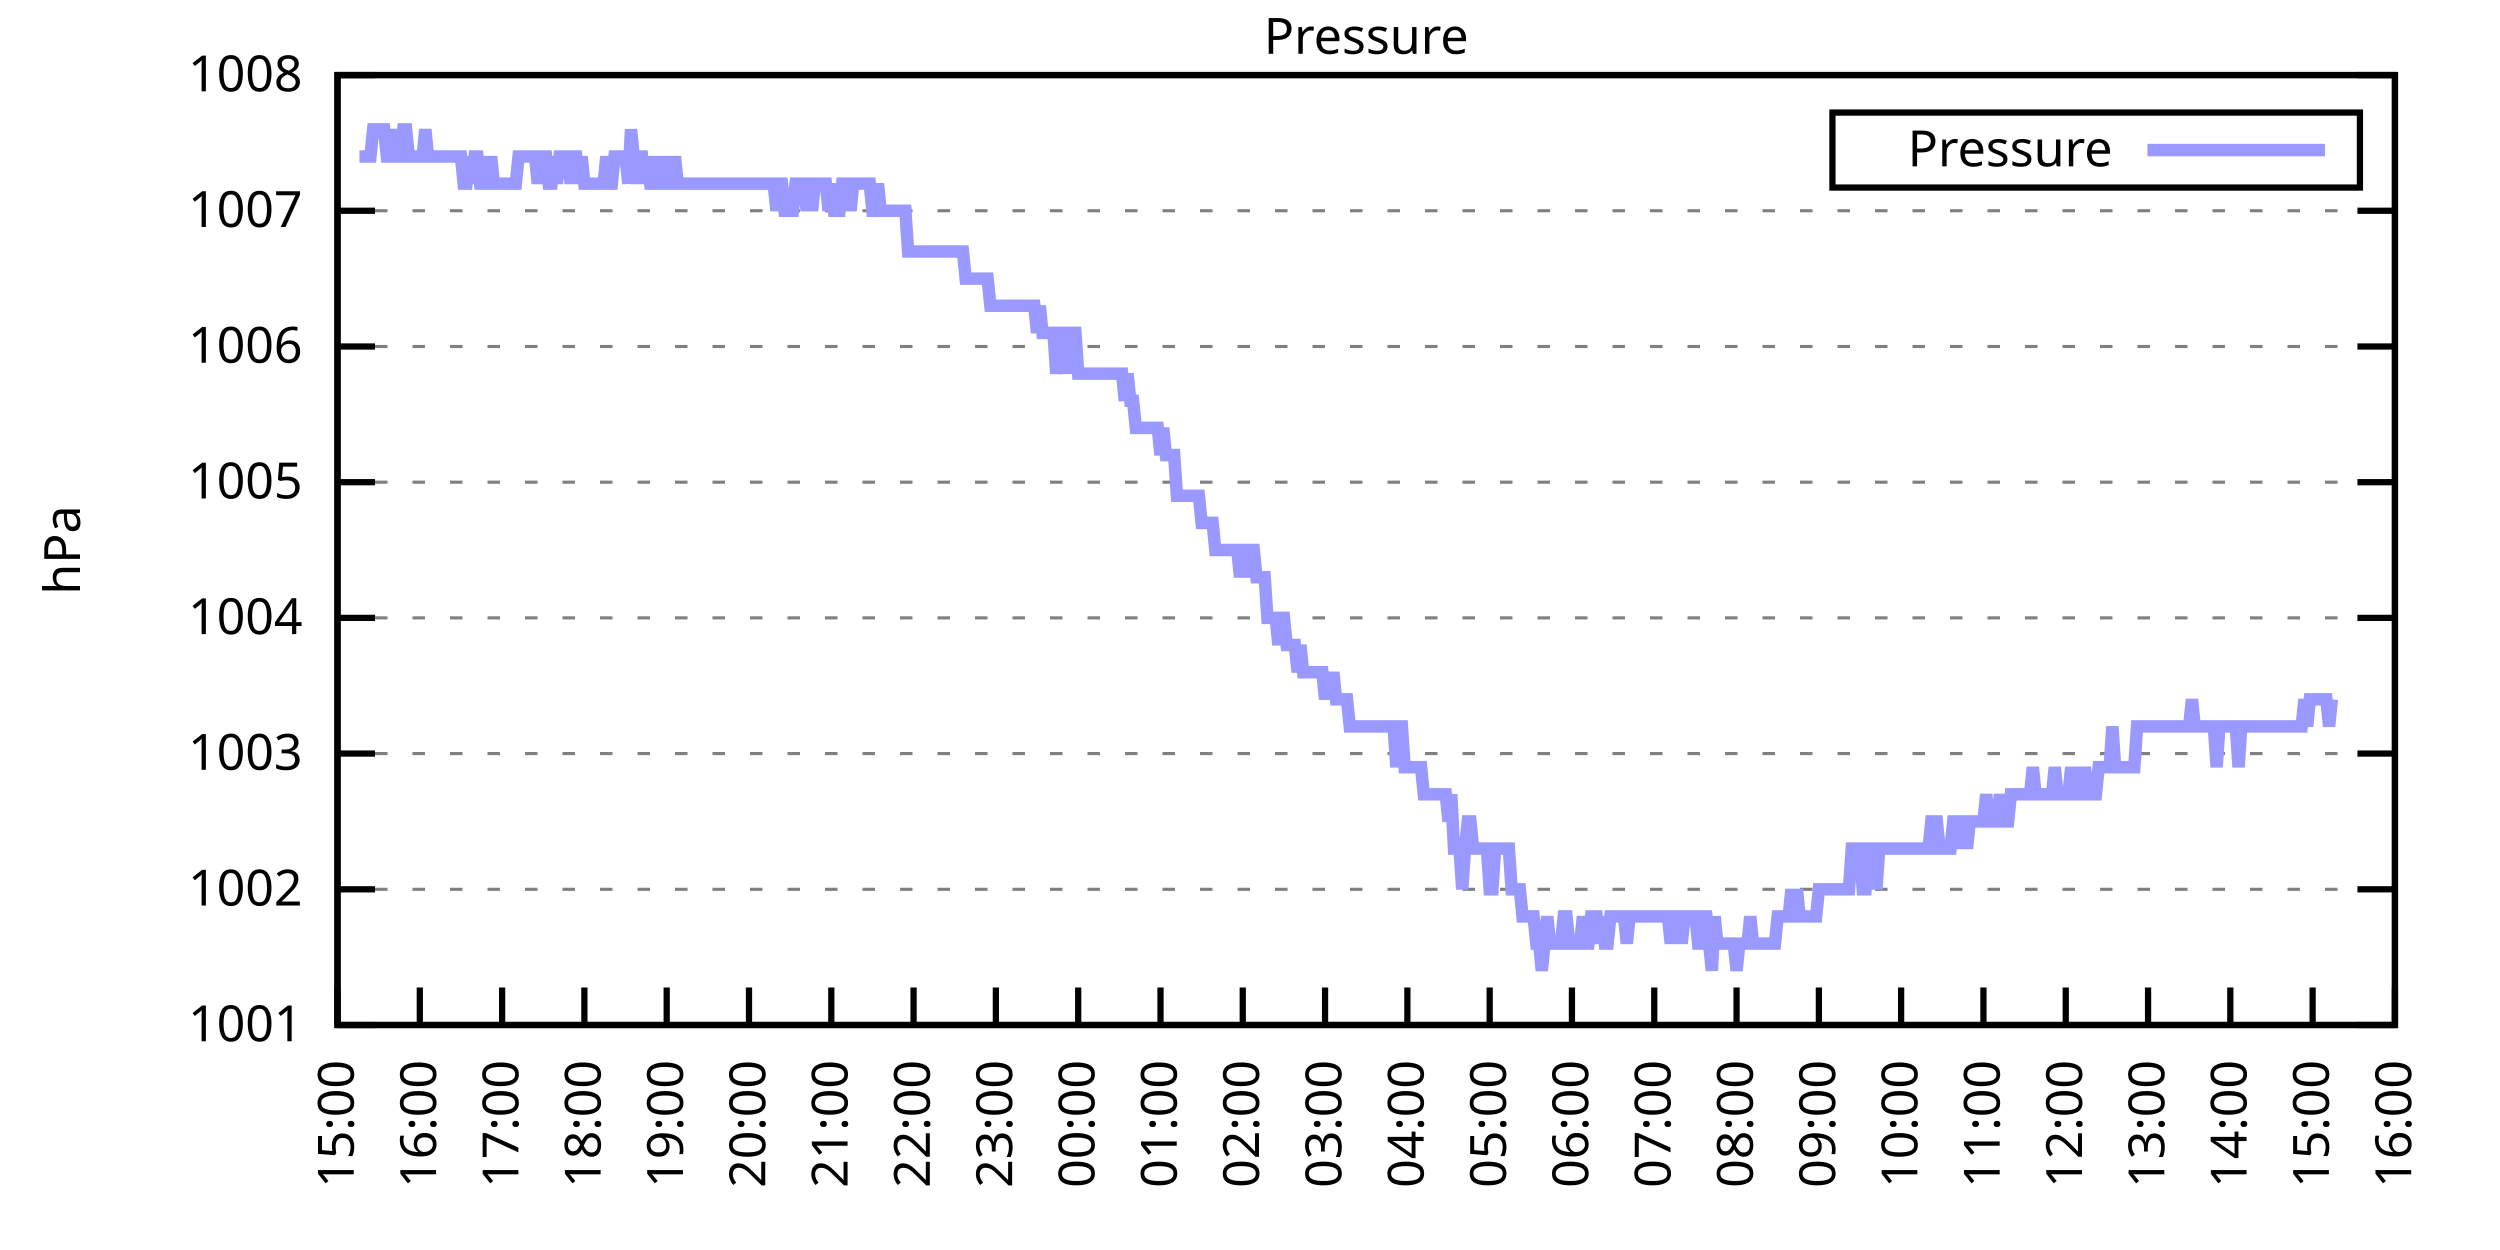
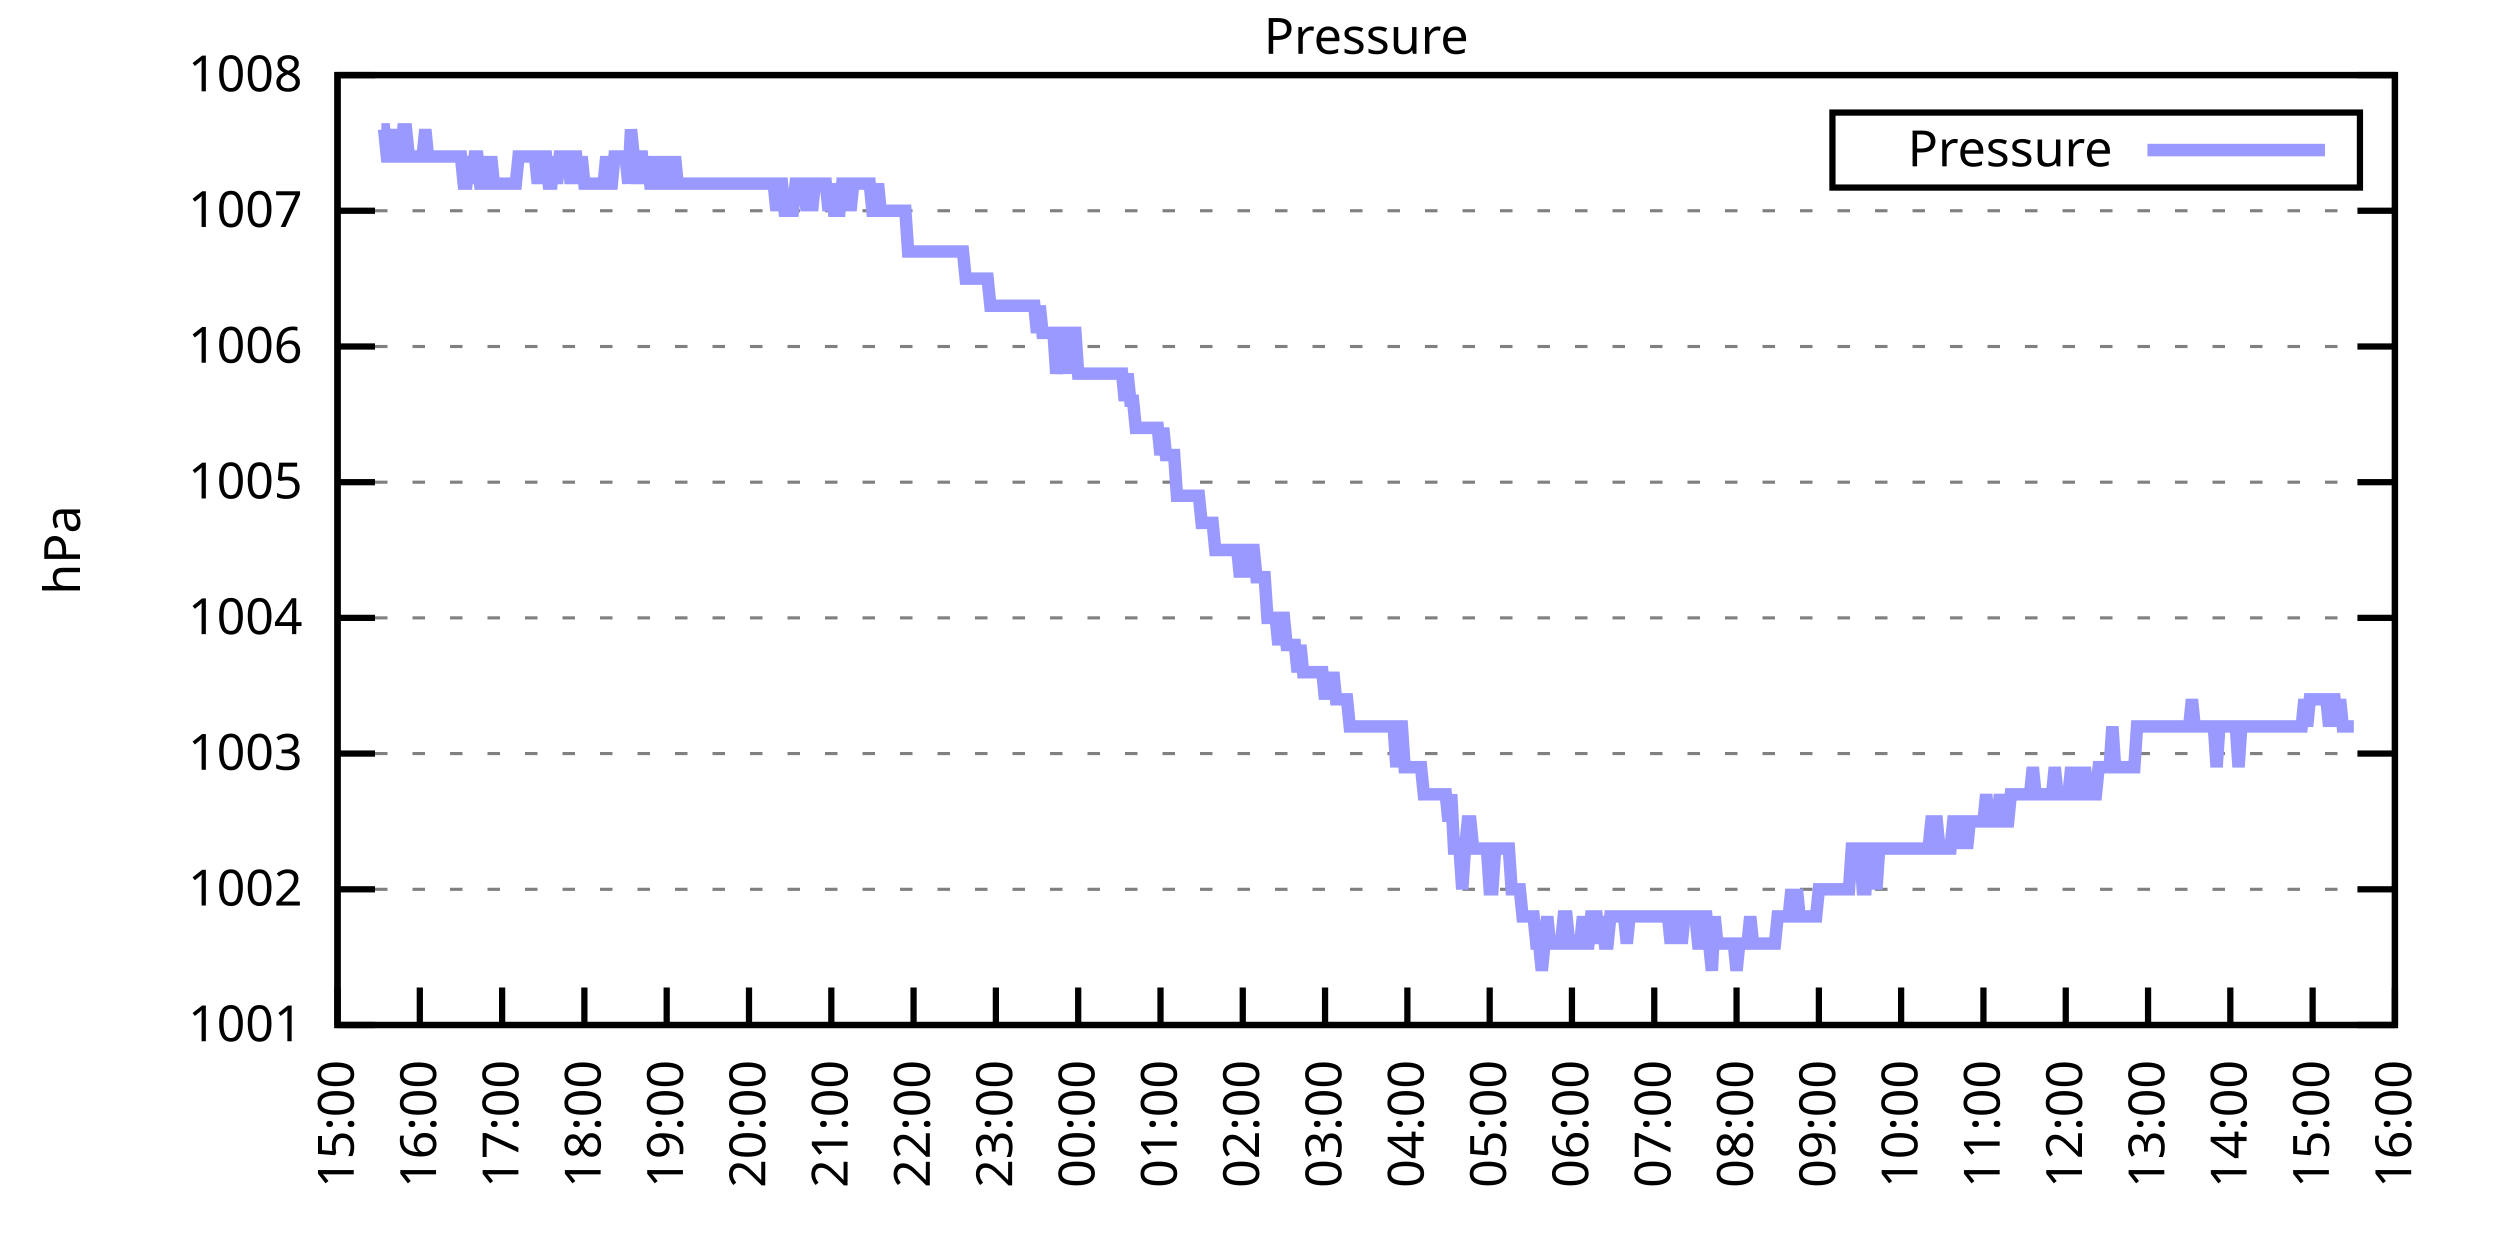
<svg xmlns="http://www.w3.org/2000/svg" xmlns:xlink="http://www.w3.org/1999/xlink" width="400" height="200" viewBox="0 0 400 200">
  <g id="gnuplot_canvas">
    <rect x="0" y="0" width="400" height="200" fill="none" />
    <defs>
      <circle id="gpDot" r="0.5" stroke-width="0.5" stroke="currentColor" />
      <path id="gpPt0" stroke-width="0.333" stroke="currentColor" d="M-1,0 h2 M0,-1 v2" />
      <path id="gpPt1" stroke-width="0.333" stroke="currentColor" d="M-1,-1 L1,1 M1,-1 L-1,1" />
      <path id="gpPt2" stroke-width="0.333" stroke="currentColor" d="M-1,0 L1,0 M0,-1 L0,1 M-1,-1 L1,1 M-1,1 L1,-1" />
      <rect id="gpPt3" stroke-width="0.333" stroke="currentColor" x="-1" y="-1" width="2" height="2" />
      <rect id="gpPt4" stroke-width="0.333" stroke="currentColor" fill="currentColor" x="-1" y="-1" width="2" height="2" />
      <circle id="gpPt5" stroke-width="0.333" stroke="currentColor" cx="0" cy="0" r="1" />
      <use xlink:href="#gpPt5" id="gpPt6" fill="currentColor" stroke="none" />
      <path id="gpPt7" stroke-width="0.333" stroke="currentColor" d="M0,-1.33 L-1.33,0.67 L1.33,0.67 z" />
      <use xlink:href="#gpPt7" id="gpPt8" fill="currentColor" stroke="none" />
      <use xlink:href="#gpPt7" id="gpPt9" stroke="currentColor" transform="rotate(180)" />
      <use xlink:href="#gpPt9" id="gpPt10" fill="currentColor" stroke="none" />
      <use xlink:href="#gpPt3" id="gpPt11" stroke="currentColor" transform="rotate(45)" />
      <use xlink:href="#gpPt11" id="gpPt12" fill="currentColor" stroke="none" />
      <path id="gpPt13" stroke-width="0.333" stroke="currentColor" d="M0,1.330 L1.265,0.411 L0.782,-1.067 L-0.782,-1.076 L-1.265,0.411 z" />
      <use xlink:href="#gpPt13" id="gpPt14" fill="currentColor" stroke="none" />
      <filter id="textbox" filterUnits="objectBoundingBox" x="0" y="0" height="1" width="1">
        <feFlood flood-color="white" flood-opacity="1" result="bgnd" />
        <feComposite in="SourceGraphic" in2="bgnd" operator="atop" />
      </filter>
      <filter id="greybox" filterUnits="objectBoundingBox" x="0" y="0" height="1" width="1">
        <feFlood flood-color="lightgrey" flood-opacity="1" result="grey" />
        <feComposite in="SourceGraphic" in2="grey" operator="atop" />
      </filter>
    </defs>
    <g fill="none" color="white" stroke="currentColor" stroke-width="1.00" stroke-linecap="butt" stroke-linejoin="miter">
</g>
    <g fill="none" color="black" stroke="currentColor" stroke-width="1.00" stroke-linecap="butt" stroke-linejoin="miter">
      <g stroke="none" shape-rendering="crispEdges">
        <polygon fill="rgb(255, 255, 255)" points="54.00,164.00 383.18,164.00 383.18,12.02 54.00,12.02 " />
      </g>
    </g>
    <g fill="none" color="black" stroke="currentColor" stroke-width="1.00" stroke-linecap="butt" stroke-linejoin="miter">
</g>
    <g fill="none" color="black" stroke="black" stroke-width="0.50" stroke-linecap="butt" stroke-linejoin="miter">
</g>
    <g fill="none" color="gray" stroke="currentColor" stroke-width="0.50" stroke-linecap="butt" stroke-linejoin="miter">
      <path stroke="gray" stroke-dasharray="2,4" class="gridline" d="M54.00,164.00 L383.19,164.00  " />
    </g>
    <g fill="none" color="gray" stroke="gray" stroke-width="1.00" stroke-linecap="butt" stroke-linejoin="miter">
</g>
    <g fill="none" color="black" stroke="currentColor" stroke-width="1.00" stroke-linecap="butt" stroke-linejoin="miter">
      <path stroke="black" d="M54.00,164.00 L60.00,164.00 M383.19,164.00 L377.19,164.00  " />
      <g transform="translate(48.40,166.60)" stroke="none" fill="black" font-family="Sans" font-size="8.00" text-anchor="end">
        <text>
          <tspan font-family="Sans"> 1001</tspan>
        </text>
      </g>
    </g>
    <g fill="none" color="black" stroke="currentColor" stroke-width="1.00" stroke-linecap="butt" stroke-linejoin="miter">
</g>
    <g fill="none" color="black" stroke="black" stroke-width="0.50" stroke-linecap="butt" stroke-linejoin="miter">
</g>
    <g fill="none" color="gray" stroke="currentColor" stroke-width="0.50" stroke-linecap="butt" stroke-linejoin="miter">
      <path stroke="gray" stroke-dasharray="2,4" class="gridline" d="M54.00,142.29 L383.19,142.29  " />
    </g>
    <g fill="none" color="gray" stroke="gray" stroke-width="1.00" stroke-linecap="butt" stroke-linejoin="miter">
</g>
    <g fill="none" color="black" stroke="currentColor" stroke-width="1.00" stroke-linecap="butt" stroke-linejoin="miter">
      <path stroke="black" d="M54.00,142.29 L60.00,142.29 M383.19,142.29 L377.19,142.29  " />
      <g transform="translate(48.40,144.89)" stroke="none" fill="black" font-family="Sans" font-size="8.00" text-anchor="end">
        <text>
          <tspan font-family="Sans"> 1002</tspan>
        </text>
      </g>
    </g>
    <g fill="none" color="black" stroke="currentColor" stroke-width="1.00" stroke-linecap="butt" stroke-linejoin="miter">
</g>
    <g fill="none" color="black" stroke="black" stroke-width="0.50" stroke-linecap="butt" stroke-linejoin="miter">
</g>
    <g fill="none" color="gray" stroke="currentColor" stroke-width="0.50" stroke-linecap="butt" stroke-linejoin="miter">
      <path stroke="gray" stroke-dasharray="2,4" class="gridline" d="M54.00,120.57 L383.19,120.57  " />
    </g>
    <g fill="none" color="gray" stroke="gray" stroke-width="1.00" stroke-linecap="butt" stroke-linejoin="miter">
</g>
    <g fill="none" color="black" stroke="currentColor" stroke-width="1.00" stroke-linecap="butt" stroke-linejoin="miter">
      <path stroke="black" d="M54.00,120.57 L60.00,120.57 M383.19,120.57 L377.19,120.57  " />
      <g transform="translate(48.40,123.17)" stroke="none" fill="black" font-family="Sans" font-size="8.00" text-anchor="end">
        <text>
          <tspan font-family="Sans"> 1003</tspan>
        </text>
      </g>
    </g>
    <g fill="none" color="black" stroke="currentColor" stroke-width="1.00" stroke-linecap="butt" stroke-linejoin="miter">
</g>
    <g fill="none" color="black" stroke="black" stroke-width="0.50" stroke-linecap="butt" stroke-linejoin="miter">
</g>
    <g fill="none" color="gray" stroke="currentColor" stroke-width="0.50" stroke-linecap="butt" stroke-linejoin="miter">
      <path stroke="gray" stroke-dasharray="2,4" class="gridline" d="M54.00,98.86 L383.19,98.86  " />
    </g>
    <g fill="none" color="gray" stroke="gray" stroke-width="1.00" stroke-linecap="butt" stroke-linejoin="miter">
</g>
    <g fill="none" color="black" stroke="currentColor" stroke-width="1.00" stroke-linecap="butt" stroke-linejoin="miter">
      <path stroke="black" d="M54.00,98.86 L60.00,98.86 M383.19,98.86 L377.19,98.86  " />
      <g transform="translate(48.40,101.46)" stroke="none" fill="black" font-family="Sans" font-size="8.00" text-anchor="end">
        <text>
          <tspan font-family="Sans"> 1004</tspan>
        </text>
      </g>
    </g>
    <g fill="none" color="black" stroke="currentColor" stroke-width="1.00" stroke-linecap="butt" stroke-linejoin="miter">
</g>
    <g fill="none" color="black" stroke="black" stroke-width="0.50" stroke-linecap="butt" stroke-linejoin="miter">
</g>
    <g fill="none" color="gray" stroke="currentColor" stroke-width="0.50" stroke-linecap="butt" stroke-linejoin="miter">
      <path stroke="gray" stroke-dasharray="2,4" class="gridline" d="M54.00,77.15 L383.19,77.15  " />
    </g>
    <g fill="none" color="gray" stroke="gray" stroke-width="1.00" stroke-linecap="butt" stroke-linejoin="miter">
</g>
    <g fill="none" color="black" stroke="currentColor" stroke-width="1.00" stroke-linecap="butt" stroke-linejoin="miter">
      <path stroke="black" d="M54.00,77.15 L60.00,77.15 M383.19,77.15 L377.19,77.15  " />
      <g transform="translate(48.40,79.75)" stroke="none" fill="black" font-family="Sans" font-size="8.00" text-anchor="end">
        <text>
          <tspan font-family="Sans"> 1005</tspan>
        </text>
      </g>
    </g>
    <g fill="none" color="black" stroke="currentColor" stroke-width="1.00" stroke-linecap="butt" stroke-linejoin="miter">
</g>
    <g fill="none" color="black" stroke="black" stroke-width="0.50" stroke-linecap="butt" stroke-linejoin="miter">
</g>
    <g fill="none" color="gray" stroke="currentColor" stroke-width="0.50" stroke-linecap="butt" stroke-linejoin="miter">
      <path stroke="gray" stroke-dasharray="2,4" class="gridline" d="M54.00,55.44 L383.19,55.44  " />
    </g>
    <g fill="none" color="gray" stroke="gray" stroke-width="1.00" stroke-linecap="butt" stroke-linejoin="miter">
</g>
    <g fill="none" color="black" stroke="currentColor" stroke-width="1.00" stroke-linecap="butt" stroke-linejoin="miter">
      <path stroke="black" d="M54.00,55.44 L60.00,55.44 M383.19,55.44 L377.19,55.44  " />
      <g transform="translate(48.40,58.04)" stroke="none" fill="black" font-family="Sans" font-size="8.00" text-anchor="end">
        <text>
          <tspan font-family="Sans"> 1006</tspan>
        </text>
      </g>
    </g>
    <g fill="none" color="black" stroke="currentColor" stroke-width="1.00" stroke-linecap="butt" stroke-linejoin="miter">
</g>
    <g fill="none" color="black" stroke="black" stroke-width="0.50" stroke-linecap="butt" stroke-linejoin="miter">
</g>
    <g fill="none" color="gray" stroke="currentColor" stroke-width="0.50" stroke-linecap="butt" stroke-linejoin="miter">
      <path stroke="gray" stroke-dasharray="2,4" class="gridline" d="M54.00,33.72 L383.19,33.72  " />
    </g>
    <g fill="none" color="gray" stroke="gray" stroke-width="1.00" stroke-linecap="butt" stroke-linejoin="miter">
</g>
    <g fill="none" color="black" stroke="currentColor" stroke-width="1.00" stroke-linecap="butt" stroke-linejoin="miter">
      <path stroke="black" d="M54.00,33.72 L60.00,33.72 M383.19,33.72 L377.19,33.72  " />
      <g transform="translate(48.40,36.32)" stroke="none" fill="black" font-family="Sans" font-size="8.00" text-anchor="end">
        <text>
          <tspan font-family="Sans"> 1007</tspan>
        </text>
      </g>
    </g>
    <g fill="none" color="black" stroke="currentColor" stroke-width="1.00" stroke-linecap="butt" stroke-linejoin="miter">
</g>
    <g fill="none" color="black" stroke="black" stroke-width="0.50" stroke-linecap="butt" stroke-linejoin="miter">
</g>
    <g fill="none" color="gray" stroke="currentColor" stroke-width="0.50" stroke-linecap="butt" stroke-linejoin="miter">
      <path stroke="gray" stroke-dasharray="2,4" class="gridline" d="M54.00,12.01 L383.19,12.01  " />
    </g>
    <g fill="none" color="gray" stroke="gray" stroke-width="1.00" stroke-linecap="butt" stroke-linejoin="miter">
</g>
    <g fill="none" color="black" stroke="currentColor" stroke-width="1.00" stroke-linecap="butt" stroke-linejoin="miter">
      <path stroke="black" d="M54.00,12.01 L60.00,12.01 M383.19,12.01 L377.19,12.01  " />
      <g transform="translate(48.40,14.61)" stroke="none" fill="black" font-family="Sans" font-size="8.00" text-anchor="end">
        <text>
          <tspan font-family="Sans"> 1008</tspan>
        </text>
      </g>
    </g>
    <g fill="none" color="black" stroke="currentColor" stroke-width="1.00" stroke-linecap="butt" stroke-linejoin="miter">
      <path stroke="black" d="M54.00,164.00 L54.00,158.00  " />
      <g transform="translate(56.60,169.60) rotate(270.00)" stroke="none" fill="black" font-family="Sans" font-size="8.00" text-anchor="end">
        <text>
          <tspan font-family="Sans">15:00</tspan>
        </text>
      </g>
    </g>
    <g fill="none" color="black" stroke="currentColor" stroke-width="1.00" stroke-linecap="butt" stroke-linejoin="miter">
      <path stroke="black" d="M67.17,164.00 L67.17,158.00  " />
      <g transform="translate(69.77,169.60) rotate(270.00)" stroke="none" fill="black" font-family="Sans" font-size="8.00" text-anchor="end">
        <text>
          <tspan font-family="Sans">16:00</tspan>
        </text>
      </g>
    </g>
    <g fill="none" color="black" stroke="currentColor" stroke-width="1.00" stroke-linecap="butt" stroke-linejoin="miter">
      <path stroke="black" d="M80.34,164.00 L80.34,158.00  " />
      <g transform="translate(82.94,169.60) rotate(270.00)" stroke="none" fill="black" font-family="Sans" font-size="8.00" text-anchor="end">
        <text>
          <tspan font-family="Sans">17:00</tspan>
        </text>
      </g>
    </g>
    <g fill="none" color="black" stroke="currentColor" stroke-width="1.00" stroke-linecap="butt" stroke-linejoin="miter">
      <path stroke="black" d="M93.50,164.00 L93.50,158.00  " />
      <g transform="translate(96.10,169.60) rotate(270.00)" stroke="none" fill="black" font-family="Sans" font-size="8.00" text-anchor="end">
        <text>
          <tspan font-family="Sans">18:00</tspan>
        </text>
      </g>
    </g>
    <g fill="none" color="black" stroke="currentColor" stroke-width="1.00" stroke-linecap="butt" stroke-linejoin="miter">
      <path stroke="black" d="M106.67,164.00 L106.67,158.00  " />
      <g transform="translate(109.27,169.60) rotate(270.00)" stroke="none" fill="black" font-family="Sans" font-size="8.00" text-anchor="end">
        <text>
          <tspan font-family="Sans">19:00</tspan>
        </text>
      </g>
    </g>
    <g fill="none" color="black" stroke="currentColor" stroke-width="1.00" stroke-linecap="butt" stroke-linejoin="miter">
      <path stroke="black" d="M119.84,164.00 L119.84,158.00  " />
      <g transform="translate(122.44,169.60) rotate(270.00)" stroke="none" fill="black" font-family="Sans" font-size="8.00" text-anchor="end">
        <text>
          <tspan font-family="Sans">20:00</tspan>
        </text>
      </g>
    </g>
    <g fill="none" color="black" stroke="currentColor" stroke-width="1.00" stroke-linecap="butt" stroke-linejoin="miter">
      <path stroke="black" d="M133.01,164.00 L133.01,158.00  " />
      <g transform="translate(135.61,169.60) rotate(270.00)" stroke="none" fill="black" font-family="Sans" font-size="8.00" text-anchor="end">
        <text>
          <tspan font-family="Sans">21:00</tspan>
        </text>
      </g>
    </g>
    <g fill="none" color="black" stroke="currentColor" stroke-width="1.00" stroke-linecap="butt" stroke-linejoin="miter">
      <path stroke="black" d="M146.17,164.00 L146.17,158.00  " />
      <g transform="translate(148.77,169.60) rotate(270.00)" stroke="none" fill="black" font-family="Sans" font-size="8.00" text-anchor="end">
        <text>
          <tspan font-family="Sans">22:00</tspan>
        </text>
      </g>
    </g>
    <g fill="none" color="black" stroke="currentColor" stroke-width="1.00" stroke-linecap="butt" stroke-linejoin="miter">
      <path stroke="black" d="M159.34,164.00 L159.34,158.00  " />
      <g transform="translate(161.94,169.60) rotate(270.00)" stroke="none" fill="black" font-family="Sans" font-size="8.00" text-anchor="end">
        <text>
          <tspan font-family="Sans">23:00</tspan>
        </text>
      </g>
    </g>
    <g fill="none" color="black" stroke="currentColor" stroke-width="1.00" stroke-linecap="butt" stroke-linejoin="miter">
      <path stroke="black" d="M172.51,164.00 L172.51,158.00  " />
      <g transform="translate(175.11,169.60) rotate(270.00)" stroke="none" fill="black" font-family="Sans" font-size="8.00" text-anchor="end">
        <text>
          <tspan font-family="Sans">00:00</tspan>
        </text>
      </g>
    </g>
    <g fill="none" color="black" stroke="currentColor" stroke-width="1.00" stroke-linecap="butt" stroke-linejoin="miter">
      <path stroke="black" d="M185.68,164.00 L185.68,158.00  " />
      <g transform="translate(188.28,169.60) rotate(270.00)" stroke="none" fill="black" font-family="Sans" font-size="8.00" text-anchor="end">
        <text>
          <tspan font-family="Sans">01:00</tspan>
        </text>
      </g>
    </g>
    <g fill="none" color="black" stroke="currentColor" stroke-width="1.00" stroke-linecap="butt" stroke-linejoin="miter">
      <path stroke="black" d="M198.84,164.00 L198.84,158.00  " />
      <g transform="translate(201.44,169.60) rotate(270.00)" stroke="none" fill="black" font-family="Sans" font-size="8.00" text-anchor="end">
        <text>
          <tspan font-family="Sans">02:00</tspan>
        </text>
      </g>
    </g>
    <g fill="none" color="black" stroke="currentColor" stroke-width="1.00" stroke-linecap="butt" stroke-linejoin="miter">
      <path stroke="black" d="M212.01,164.00 L212.01,158.00  " />
      <g transform="translate(214.61,169.60) rotate(270.00)" stroke="none" fill="black" font-family="Sans" font-size="8.00" text-anchor="end">
        <text>
          <tspan font-family="Sans">03:00</tspan>
        </text>
      </g>
    </g>
    <g fill="none" color="black" stroke="currentColor" stroke-width="1.00" stroke-linecap="butt" stroke-linejoin="miter">
      <path stroke="black" d="M225.18,164.00 L225.18,158.00  " />
      <g transform="translate(227.78,169.60) rotate(270.00)" stroke="none" fill="black" font-family="Sans" font-size="8.00" text-anchor="end">
        <text>
          <tspan font-family="Sans">04:00</tspan>
        </text>
      </g>
    </g>
    <g fill="none" color="black" stroke="currentColor" stroke-width="1.00" stroke-linecap="butt" stroke-linejoin="miter">
      <path stroke="black" d="M238.35,164.00 L238.35,158.00  " />
      <g transform="translate(240.95,169.60) rotate(270.00)" stroke="none" fill="black" font-family="Sans" font-size="8.00" text-anchor="end">
        <text>
          <tspan font-family="Sans">05:00</tspan>
        </text>
      </g>
    </g>
    <g fill="none" color="black" stroke="currentColor" stroke-width="1.00" stroke-linecap="butt" stroke-linejoin="miter">
      <path stroke="black" d="M251.51,164.00 L251.51,158.00  " />
      <g transform="translate(254.11,169.60) rotate(270.00)" stroke="none" fill="black" font-family="Sans" font-size="8.00" text-anchor="end">
        <text>
          <tspan font-family="Sans">06:00</tspan>
        </text>
      </g>
    </g>
    <g fill="none" color="black" stroke="currentColor" stroke-width="1.00" stroke-linecap="butt" stroke-linejoin="miter">
      <path stroke="black" d="M264.68,164.00 L264.68,158.00  " />
      <g transform="translate(267.28,169.60) rotate(270.00)" stroke="none" fill="black" font-family="Sans" font-size="8.00" text-anchor="end">
        <text>
          <tspan font-family="Sans">07:00</tspan>
        </text>
      </g>
    </g>
    <g fill="none" color="black" stroke="currentColor" stroke-width="1.00" stroke-linecap="butt" stroke-linejoin="miter">
      <path stroke="black" d="M277.85,164.00 L277.85,158.00  " />
      <g transform="translate(280.45,169.60) rotate(270.00)" stroke="none" fill="black" font-family="Sans" font-size="8.00" text-anchor="end">
        <text>
          <tspan font-family="Sans">08:00</tspan>
        </text>
      </g>
    </g>
    <g fill="none" color="black" stroke="currentColor" stroke-width="1.00" stroke-linecap="butt" stroke-linejoin="miter">
      <path stroke="black" d="M291.02,164.00 L291.02,158.00  " />
      <g transform="translate(293.62,169.60) rotate(270.00)" stroke="none" fill="black" font-family="Sans" font-size="8.00" text-anchor="end">
        <text>
          <tspan font-family="Sans">09:00</tspan>
        </text>
      </g>
    </g>
    <g fill="none" color="black" stroke="currentColor" stroke-width="1.00" stroke-linecap="butt" stroke-linejoin="miter">
      <path stroke="black" d="M304.18,164.00 L304.18,158.00  " />
      <g transform="translate(306.78,169.60) rotate(270.00)" stroke="none" fill="black" font-family="Sans" font-size="8.00" text-anchor="end">
        <text>
          <tspan font-family="Sans">10:00</tspan>
        </text>
      </g>
    </g>
    <g fill="none" color="black" stroke="currentColor" stroke-width="1.00" stroke-linecap="butt" stroke-linejoin="miter">
      <path stroke="black" d="M317.35,164.00 L317.35,158.00  " />
      <g transform="translate(319.95,169.60) rotate(270.00)" stroke="none" fill="black" font-family="Sans" font-size="8.00" text-anchor="end">
        <text>
          <tspan font-family="Sans">11:00</tspan>
        </text>
      </g>
    </g>
    <g fill="none" color="black" stroke="currentColor" stroke-width="1.00" stroke-linecap="butt" stroke-linejoin="miter">
      <path stroke="black" d="M330.52,164.00 L330.52,158.00  " />
      <g transform="translate(333.12,169.60) rotate(270.00)" stroke="none" fill="black" font-family="Sans" font-size="8.00" text-anchor="end">
        <text>
          <tspan font-family="Sans">12:00</tspan>
        </text>
      </g>
    </g>
    <g fill="none" color="black" stroke="currentColor" stroke-width="1.00" stroke-linecap="butt" stroke-linejoin="miter">
      <path stroke="black" d="M343.69,164.00 L343.69,158.00  " />
      <g transform="translate(346.29,169.60) rotate(270.00)" stroke="none" fill="black" font-family="Sans" font-size="8.00" text-anchor="end">
        <text>
          <tspan font-family="Sans">13:00</tspan>
        </text>
      </g>
    </g>
    <g fill="none" color="black" stroke="currentColor" stroke-width="1.00" stroke-linecap="butt" stroke-linejoin="miter">
      <path stroke="black" d="M356.85,164.00 L356.85,158.00  " />
      <g transform="translate(359.45,169.60) rotate(270.00)" stroke="none" fill="black" font-family="Sans" font-size="8.00" text-anchor="end">
        <text>
          <tspan font-family="Sans">14:00</tspan>
        </text>
      </g>
    </g>
    <g fill="none" color="black" stroke="currentColor" stroke-width="1.00" stroke-linecap="butt" stroke-linejoin="miter">
      <path stroke="black" d="M370.02,164.00 L370.02,158.00  " />
      <g transform="translate(372.62,169.60) rotate(270.00)" stroke="none" fill="black" font-family="Sans" font-size="8.00" text-anchor="end">
        <text>
          <tspan font-family="Sans">15:00</tspan>
        </text>
      </g>
    </g>
    <g fill="none" color="black" stroke="currentColor" stroke-width="1.00" stroke-linecap="butt" stroke-linejoin="miter">
      <path stroke="black" d="M383.19,164.00 L383.19,158.00  " />
      <g transform="translate(385.79,169.60) rotate(270.00)" stroke="none" fill="black" font-family="Sans" font-size="8.00" text-anchor="end">
        <text>
          <tspan font-family="Sans">16:00</tspan>
        </text>
      </g>
    </g>
    <g fill="none" color="black" stroke="currentColor" stroke-width="1.00" stroke-linecap="butt" stroke-linejoin="miter">
</g>
    <g fill="none" color="black" stroke="currentColor" stroke-width="1.00" stroke-linecap="butt" stroke-linejoin="miter">
      <path stroke="black" d="M54.00,12.01 L54.00,164.00 L383.19,164.00 L383.19,12.01 L54.00,12.01 Z  " />
    </g>
    <g fill="none" color="black" stroke="currentColor" stroke-width="1.00" stroke-linecap="butt" stroke-linejoin="miter">
</g>
    <g fill="none" color="black" stroke="currentColor" stroke-width="1.00" stroke-linecap="butt" stroke-linejoin="miter">
      <path stroke="black" d="M293.19,30.01 L293.19,18.01 L377.59,18.01 L377.59,30.01 L293.19,30.01 Z  " />
    </g>
    <g id="Pressure_plot_1">
      <g fill="none" color="white" stroke="black" stroke-width="2.00" stroke-linecap="butt" stroke-linejoin="miter">
</g>
      <g fill="none" color="black" stroke="currentColor" stroke-width="2.00" stroke-linecap="butt" stroke-linejoin="miter">
        <g transform="translate(337.99,26.61)" stroke="none" fill="black" font-family="Sans" font-size="8.00" text-anchor="end">
          <text>
            <tspan font-family="Sans">Pressure</tspan>
          </text>
        </g>
      </g>
      <g fill="none" color="black" stroke="currentColor" stroke-width="2.00" stroke-linecap="butt" stroke-linejoin="miter">
-         <path stroke="rgb(153, 153, 255)" d="M343.59,24.01 L371.99,24.01 M57.51,25.04 L57.95,25.04 L58.39,25.04 L58.83,25.04 L59.27,25.04 L59.71,20.70   L60.14,20.70 L60.58,20.70 L61.02,20.70 L61.46,20.70 L61.90,25.04 L62.34,25.04 L62.78,25.04 L63.22,20.70   L63.66,25.04 L64.10,25.04 L64.53,20.70 L64.97,20.70 L65.41,25.04 L65.85,25.04 L66.29,25.04 L66.73,25.04   L67.17,25.04 L67.61,25.04 L68.05,20.70 L68.48,25.04 L68.92,25.04 L69.36,25.04 L69.80,25.04 L70.24,25.04   L70.68,25.04 L71.12,25.04 L71.56,25.04 L72.00,25.04 L72.43,25.04 L72.87,25.04 L73.31,25.04 L73.75,25.04   L74.19,29.38 L74.63,29.38 L75.07,25.04 L75.51,29.38 L75.95,25.04 L76.38,25.04 L76.82,29.38 L77.26,29.38   L77.70,25.04 L78.14,29.38 L78.58,25.04 L79.02,29.38 L79.46,29.38 L79.90,29.38 L80.34,29.38 L80.77,29.38   L81.21,29.38 L81.65,29.38 L82.09,29.38 L82.53,29.38 L82.97,25.04 L83.41,25.04 L83.85,25.04 L84.29,25.04   L84.72,25.04 L85.16,25.04 L85.60,25.04 L86.04,29.38 L86.48,25.04 L86.92,25.04 L87.36,25.04 L87.80,29.38   L88.24,29.38 L88.67,25.04 L89.11,29.38 L89.55,25.04 L89.99,25.04 L90.43,25.04 L90.87,25.04 L91.31,29.38   L91.75,25.04 L92.19,25.04 L92.62,29.38 L93.06,25.04 L93.50,29.38 L93.94,29.38 L94.38,29.38 L94.82,29.38   L95.26,29.38 L95.70,29.38 L96.14,29.38 L96.58,29.38 L97.01,25.04 L97.45,29.38 L97.89,29.38 L98.33,25.04   L98.77,25.04 L99.21,25.04 L99.65,25.04 L100.09,25.04 L100.53,29.38 L100.96,20.70 L101.40,25.04 L101.84,29.38   L102.28,25.04 L102.72,25.04 L103.16,29.38 L103.60,25.04 L104.04,29.38 L104.48,29.38 L104.91,29.38 L105.35,25.04   L105.79,29.38 L106.23,29.38 L106.67,25.04 L107.11,29.38 L107.55,29.38 L107.99,25.04 L108.43,29.38 L108.87,29.38   L109.30,29.38 L109.74,29.38 L110.18,29.38 L110.62,29.38 L111.06,29.38 L111.50,29.38 L111.94,29.38 L112.38,29.38   L112.82,29.38 L113.25,29.38 L113.69,29.38 L114.13,29.38 L114.57,29.38 L115.01,29.38 L115.45,29.38 L115.89,29.38   L116.33,29.38 L116.77,29.38 L117.20,29.38 L117.64,29.38 L118.08,29.38 L118.52,29.38 L118.96,29.38 L119.40,29.38   L119.84,29.38 L120.28,29.38 L120.72,29.38 L121.15,29.38 L121.59,29.38 L122.03,29.38 L122.47,29.38 L122.91,29.38   L123.35,29.38 L123.79,29.38 L124.23,33.72 L124.67,29.38 L125.11,29.38 L125.54,33.72 L125.98,33.72 L126.42,33.72   L126.86,33.72 L127.30,29.38 L127.74,29.38 L128.18,29.38 L128.62,29.38 L129.06,33.72 L129.49,29.38 L129.93,33.72   L130.37,29.38 L130.81,29.38 L131.25,29.38 L131.69,29.38 L132.13,29.38 L132.57,33.72 L133.01,29.38 L133.44,33.72   L133.88,33.72 L134.32,33.72 L134.76,29.38 L135.20,29.38 L135.64,29.38 L136.08,33.72 L136.52,29.38 L136.96,29.38   L137.39,29.38 L137.83,29.38 L138.27,29.38 L138.71,29.38 L139.15,29.38 L139.59,33.72 L140.03,33.72 L140.47,29.38   L140.91,33.72 L141.35,33.72 L141.78,33.72 L142.22,33.72 L142.66,33.72 L143.10,33.72 L143.54,33.72 L143.98,33.72   L144.42,33.72 L144.86,33.72 L145.30,40.24 L145.73,40.24 L146.17,40.24 L146.61,40.24 L147.05,40.24 L147.49,40.24   L147.93,40.24 L148.37,40.24 L148.81,40.24 L149.25,40.24 L149.68,40.24 L150.12,40.24 L150.56,40.24 L151.00,40.24   L151.44,40.24 L151.88,40.24 L152.32,40.24 L152.76,40.24 L153.20,40.24 L153.63,40.24 L154.07,40.24 L154.51,44.58   L154.95,44.58 L155.39,44.58 L155.83,44.58 L156.27,44.58 L156.71,44.58 L157.15,44.58 L157.59,44.58 L158.02,44.58   L158.46,48.92 L158.90,48.92 L159.34,48.92 L159.78,48.92 L160.22,48.92 L160.66,48.92 L161.10,48.92 L161.54,48.92   L161.97,48.92 L162.41,48.92 L162.85,48.92 L163.29,48.92 L163.73,48.92 L164.17,48.92 L164.61,48.92 L165.05,48.92   L165.49,48.92 L165.92,53.26 L166.36,48.92 L166.80,53.26 L167.24,53.26 L167.68,53.26 L168.12,53.26 L168.56,53.26   L169.00,59.78 L169.87,53.26 L170.31,53.26 L170.75,59.78 L171.19,53.26 L171.63,53.26 L172.07,53.26 L172.51,59.78   L172.95,59.78 L173.39,59.78 L173.83,59.78 L174.26,59.78 L174.70,59.78 L175.14,59.78 L175.58,59.78 L176.02,59.78   L176.46,59.78 L176.90,59.78 L177.34,59.78 L177.78,59.78 L178.21,59.78 L178.65,59.78 L179.09,59.78 L179.53,59.78   L179.97,64.12 L180.41,59.78 L180.85,64.12 L181.29,64.12 L181.73,68.46 L182.16,68.46 L182.60,68.46 L183.04,68.46   L183.48,68.46 L183.92,68.46 L184.36,68.46 L184.80,68.46 L185.24,68.46 L185.68,72.81 L186.11,68.46 L186.55,72.81   L186.99,72.81 L187.43,72.81 L187.87,72.81 L188.31,79.32 L188.75,79.32 L189.19,79.32 L189.63,79.32 L190.07,79.32   L190.50,79.32 L190.94,79.32 L191.38,79.32 L191.82,79.32 L192.26,83.66 L192.70,83.66 L193.14,83.66 L193.58,83.66   L194.02,83.66 L194.45,88.00 L194.89,88.00 L195.33,88.00 L195.77,88.00 L196.21,88.00 L196.65,88.00 L197.09,88.00   L197.53,88.00 L197.97,88.00 L198.40,92.35 L198.84,88.00 L199.28,92.35 L199.72,88.00 L200.16,88.00 L200.60,88.00   L201.04,92.35 L201.48,92.35 L201.92,92.35 L202.35,92.35 L202.79,98.86 L203.23,98.86 L203.67,98.86 L204.11,98.86   L204.55,103.20 L204.99,98.86 L205.43,98.86 L205.87,103.20 L206.31,103.20 L206.74,103.20 L207.18,103.20 L207.62,107.55   L208.06,103.20 L208.50,107.55 L208.94,107.55 L209.38,107.55 L209.82,107.55 L210.26,107.55 L210.69,107.55 L211.13,107.55   L211.57,107.55 L212.01,111.89 L212.45,107.55 L212.89,111.89 L213.33,107.55 L213.77,111.89 L214.21,111.89 L214.64,111.89   L215.08,111.89 L215.52,111.89 L215.96,116.23 L216.40,116.23 L216.84,116.23 L217.28,116.23 L217.72,116.23 L218.16,116.23   L218.60,116.23 L219.03,116.23 L219.47,116.23 L219.91,116.23 L220.35,116.23 L220.79,116.23 L221.23,116.23 L221.67,116.23   L222.11,116.23 L222.55,116.23 L222.98,116.23 L223.42,122.75 L223.86,116.23 L224.30,116.23 L224.74,122.75 L225.18,122.75   L225.62,122.75 L226.06,122.75 L226.50,122.75 L226.93,122.75 L227.37,122.75 L227.81,127.09 L228.25,127.09 L228.69,127.09   L229.13,127.09 L229.57,127.09 L230.01,127.09 L230.45,127.09 L230.88,127.09 L231.32,127.09 L231.76,131.43 L232.20,127.09   L232.64,135.77 L233.08,135.77 L233.52,135.77 L233.96,142.29 L234.40,135.77 L234.84,131.43 L235.27,131.43 L235.71,135.77   L236.15,135.77 L236.59,135.77 L237.03,135.77 L237.47,135.77 L237.91,135.77 L238.35,142.29 L238.79,142.29 L239.22,135.77   L239.66,135.77 L240.10,135.77 L240.54,135.77 L240.98,135.77 L241.42,135.77 L241.86,142.29 L242.30,142.29 L242.74,142.29   L243.17,142.29 L243.61,146.63 L244.05,146.63 L244.49,146.63 L244.93,146.63 L245.37,146.63 L245.81,150.97 L246.25,150.97   L246.69,155.31 L247.12,150.97 L247.56,146.63 L248.00,150.97 L248.44,150.97 L248.88,150.97 L249.32,150.97 L249.76,150.97   L250.20,146.63 L250.64,146.63 L251.08,150.97 L251.51,150.97 L251.95,150.97 L252.39,150.97 L252.83,150.97 L253.27,146.63   L253.71,150.97 L254.15,150.97 L254.59,146.63 L255.03,146.63 L255.46,146.63 L255.90,150.97 L256.34,146.63 L256.78,150.97   L257.22,150.97 L257.66,146.63 L258.10,146.63 L258.54,146.63 L258.98,146.63 L259.41,146.63 L259.85,146.63 L260.29,150.97   L260.73,146.63 L261.17,146.63 L261.61,146.63 L262.05,146.63 L262.49,146.63 L262.93,146.63 L263.36,146.63 L263.80,146.63   L264.24,146.63 L264.68,146.63 L265.12,146.63 L265.56,146.63 L266.00,146.63 L266.44,146.63 L266.88,146.63 L267.32,150.97   L267.75,146.63 L268.19,146.63 L268.63,146.63 L269.07,150.97 L269.51,146.63 L269.95,146.63 L270.39,146.63 L270.83,146.63   L271.27,146.63 L271.70,150.97 L272.14,150.97 L272.58,146.63 L273.02,146.63 L273.46,150.97 L273.90,155.31 L274.34,146.63   L274.78,150.97 L275.22,150.97 L275.65,150.97 L276.09,150.97 L276.53,150.97 L276.97,150.97 L277.41,150.97 L277.85,155.31   L278.29,150.97 L278.73,150.97 L279.17,150.97 L279.60,150.97 L280.04,146.63 L280.48,150.97 L280.92,150.97 L281.36,150.97   L281.80,150.97 L282.24,150.97 L282.68,150.97 L283.12,150.97 L283.56,150.97 L283.99,150.97 L284.43,146.63 L284.87,146.63   L285.31,146.63 L285.75,146.63 L286.19,146.63 L286.63,142.29 L287.07,146.63 L287.51,142.29 L287.94,146.63 L288.38,146.63   L288.82,146.63 L289.26,146.63 L289.70,146.63 L290.14,146.63 L290.58,146.63 L291.02,142.29 L291.46,142.29 L291.89,142.29   L292.33,142.29 L292.77,142.29 L293.21,142.29 L293.65,142.29 L294.09,142.29 L294.53,142.29 L294.97,142.29 L295.41,142.29   L295.84,142.29 L296.28,135.77 L296.72,135.77 L297.16,135.77 L297.60,135.77 L298.04,142.29 L298.48,142.29 L298.92,135.77   L299.36,135.77 L299.80,135.77 L300.23,142.29 L300.67,135.77 L301.11,135.77 L301.55,135.77 L301.99,135.77 L302.43,135.77   L302.87,135.77 L303.31,135.77 L303.75,135.77 L304.18,135.77 L304.62,135.77 L305.06,135.77 L305.50,135.77 L305.94,135.77   L306.38,135.77 L306.82,135.77 L307.26,135.77 L307.70,135.77 L308.13,135.77 L308.57,135.77 L309.01,131.43 L309.45,131.43   L309.89,131.43 L310.33,135.77 L310.77,135.77 L311.21,135.77 L311.65,135.77 L312.08,135.77 L312.52,131.43 L312.96,131.43   L313.40,131.43 L313.84,135.77 L314.28,131.43 L314.72,135.77 L315.16,131.43 L315.60,131.43 L316.04,131.43 L316.47,131.43   L316.91,131.43 L317.35,131.43 L317.79,127.09 L318.23,131.43 L318.67,131.43 L319.11,131.43 L319.55,131.43 L319.99,127.09   L320.42,131.43 L320.86,131.43 L321.30,131.43 L321.74,127.09 L322.18,127.09 L322.62,127.09 L323.06,127.09 L323.50,127.09   L323.94,127.09 L324.37,127.09 L324.81,127.09 L325.25,122.75 L325.69,127.09 L326.13,127.09 L326.57,127.09 L327.01,127.09   L327.45,127.09 L327.89,127.09 L328.33,127.09 L328.76,122.75 L329.20,127.09 L329.64,127.09 L330.08,127.09 L330.52,127.09   L330.96,127.09 L331.40,122.75 L331.84,127.09 L332.28,122.75 L332.71,127.09 L333.15,127.09 L333.59,122.75 L334.03,127.09   L334.47,127.09 L334.91,127.09 L335.35,127.09 L335.79,122.75 L336.23,122.75 L336.66,122.75 L337.10,122.75 L337.54,122.75   L337.98,116.23 L338.42,122.75 L338.86,122.75 L339.30,122.75 L339.74,122.75 L340.18,122.75 L340.61,122.75 L341.05,122.75   L341.49,122.75 L341.93,116.23 L342.37,116.23 L342.81,116.23 L343.25,116.23 L343.69,116.23 L344.13,116.23 L344.57,116.23   L345.00,116.23 L345.44,116.23 L345.88,116.23 L346.32,116.23 L346.76,116.23 L347.20,116.23 L347.64,116.23 L348.08,116.23   L348.52,116.23 L348.95,116.23 L349.39,116.23 L349.83,116.23 L350.27,116.23 L350.71,111.89 L351.15,116.23 L351.59,116.23   L352.03,116.23 L352.47,116.23 L352.90,116.23 L353.34,116.23 L353.78,116.23 L354.22,116.23 L354.66,122.75 L355.10,116.23   L355.54,116.23 L355.98,116.23 L356.42,116.23 L356.85,116.23 L357.29,116.23 L357.73,116.23 L358.17,122.75 L358.61,116.23   L359.05,116.23 L359.49,116.23 L359.93,116.23 L360.37,116.23 L360.81,116.23 L361.24,116.23 L361.68,116.23 L362.12,116.23   L362.56,116.23 L363.00,116.23 L363.44,116.23 L363.88,116.23 L364.32,116.23 L364.76,116.23 L365.19,116.23 L365.63,116.23   L366.07,116.23 L366.51,116.23 L366.95,116.23 L367.39,116.23 L367.83,116.23 L368.27,116.23 L368.71,111.89 L369.14,116.23   L369.58,111.89 L370.02,111.89 L370.46,111.89 L370.90,111.89 L371.34,111.89 L371.78,111.89 L372.22,111.89 L372.66,116.23   L373.09,111.89  " />
+         <path stroke="rgb(153, 153, 255)" d="M343.59,24.01 L371.99,24.01 M61.02,20.70 L61.46,20.70 L61.90,25.04 L62.34,25.04 L62.78,25.04 L63.22,20.70   L63.66,25.04 L64.10,25.04 L64.53,20.70 L64.97,20.70 L65.41,25.04 L65.85,25.04 L66.29,25.04 L66.73,25.04   L67.17,25.04 L67.61,25.04 L68.05,20.70 L68.48,25.04 L68.92,25.04 L69.36,25.04 L69.80,25.04 L70.24,25.04   L70.68,25.04 L71.12,25.04 L71.56,25.04 L72.00,25.04 L72.43,25.04 L72.87,25.04 L73.31,25.04 L73.75,25.04   L74.19,29.38 L74.63,29.38 L75.07,25.04 L75.51,29.38 L75.95,25.04 L76.38,25.04 L76.82,29.38 L77.26,29.38   L77.70,25.04 L78.14,29.38 L78.58,25.04 L79.02,29.38 L79.46,29.38 L79.90,29.38 L80.34,29.38 L80.77,29.38   L81.21,29.38 L81.65,29.38 L82.09,29.38 L82.53,29.38 L82.97,25.04 L83.41,25.04 L83.85,25.04 L84.29,25.04   L84.72,25.04 L85.16,25.04 L85.60,25.04 L86.04,29.38 L86.48,25.04 L86.92,25.04 L87.36,25.04 L87.80,29.38   L88.24,29.38 L88.67,25.04 L89.11,29.38 L89.55,25.04 L89.99,25.04 L90.43,25.04 L90.87,25.04 L91.31,29.38   L91.75,25.04 L92.19,25.04 L92.62,29.38 L93.06,25.04 L93.50,29.38 L93.94,29.38 L94.38,29.38 L94.82,29.38   L95.26,29.38 L95.70,29.38 L96.14,29.38 L96.58,29.38 L97.01,25.04 L97.45,29.38 L97.89,29.38 L98.33,25.04   L98.77,25.04 L99.21,25.04 L99.65,25.04 L100.09,25.04 L100.53,29.38 L100.96,20.70 L101.40,25.04 L101.84,29.38   L102.28,25.04 L102.72,25.04 L103.16,29.38 L103.60,25.04 L104.04,29.38 L104.48,29.38 L104.91,29.38 L105.35,25.04   L105.79,29.38 L106.23,29.38 L106.67,25.04 L107.11,29.38 L107.55,29.38 L107.99,25.04 L108.43,29.38 L108.87,29.38   L109.30,29.38 L109.74,29.38 L110.18,29.38 L110.62,29.38 L111.06,29.38 L111.50,29.38 L111.94,29.38 L112.38,29.38   L112.82,29.38 L113.25,29.38 L113.69,29.38 L114.13,29.38 L114.57,29.38 L115.01,29.38 L115.45,29.38 L115.89,29.38   L116.33,29.38 L116.77,29.38 L117.20,29.38 L117.64,29.38 L118.08,29.38 L118.52,29.38 L118.96,29.38 L119.40,29.38   L119.84,29.38 L120.28,29.38 L120.72,29.38 L121.15,29.38 L121.59,29.38 L122.03,29.38 L122.47,29.38 L122.91,29.38   L123.35,29.38 L123.79,29.38 L124.23,33.72 L124.67,29.38 L125.11,29.38 L125.54,33.72 L125.98,33.72 L126.42,33.72   L126.86,33.72 L127.30,29.38 L127.74,29.38 L128.18,29.38 L128.62,29.38 L129.06,33.72 L129.49,29.38 L129.93,33.72   L130.37,29.38 L130.81,29.38 L131.25,29.38 L131.69,29.38 L132.13,29.38 L132.57,33.72 L133.01,29.38 L133.44,33.72   L133.88,33.72 L134.32,33.72 L134.76,29.38 L135.20,29.38 L135.64,29.38 L136.08,33.72 L136.52,29.38 L136.96,29.38   L137.39,29.38 L137.83,29.38 L138.27,29.38 L138.71,29.38 L139.15,29.38 L139.59,33.72 L140.03,33.72 L140.47,29.38   L140.91,33.72 L141.35,33.72 L141.78,33.72 L142.22,33.72 L142.66,33.72 L143.10,33.72 L143.54,33.72 L143.98,33.72   L144.42,33.72 L144.86,33.72 L145.30,40.24 L145.73,40.24 L146.17,40.24 L146.61,40.24 L147.05,40.24 L147.49,40.24   L147.93,40.24 L148.37,40.24 L148.81,40.24 L149.25,40.24 L149.68,40.24 L150.12,40.24 L150.56,40.24 L151.00,40.24   L151.44,40.24 L151.88,40.24 L152.32,40.24 L152.76,40.24 L153.20,40.24 L153.63,40.24 L154.07,40.24 L154.51,44.58   L154.95,44.58 L155.39,44.58 L155.83,44.58 L156.27,44.58 L156.71,44.58 L157.15,44.58 L157.59,44.58 L158.02,44.58   L158.46,48.92 L158.90,48.92 L159.34,48.92 L159.78,48.92 L160.22,48.92 L160.66,48.92 L161.10,48.92 L161.54,48.92   L161.97,48.92 L162.41,48.92 L162.85,48.92 L163.29,48.92 L163.73,48.92 L164.17,48.92 L164.61,48.92 L165.05,48.92   L165.49,48.92 L165.92,53.26 L166.36,48.92 L166.80,53.26 L167.24,53.26 L167.68,53.26 L168.12,53.26 L168.56,53.26   L169.00,59.78 L169.87,53.26 L170.31,53.26 L170.75,59.78 L171.19,53.26 L171.63,53.26 L172.07,53.26 L172.51,59.78   L172.95,59.78 L173.39,59.78 L173.83,59.78 L174.26,59.78 L174.70,59.78 L175.14,59.78 L175.58,59.78 L176.02,59.78   L176.46,59.78 L176.90,59.78 L177.34,59.78 L177.78,59.78 L178.21,59.78 L178.65,59.78 L179.09,59.78 L179.53,59.78   L179.97,64.12 L180.41,59.78 L180.85,64.12 L181.29,64.12 L181.73,68.46 L182.16,68.46 L182.60,68.46 L183.04,68.46   L183.48,68.46 L183.92,68.46 L184.36,68.46 L184.80,68.46 L185.24,68.46 L185.68,72.81 L186.11,68.46 L186.55,72.81   L186.99,72.81 L187.43,72.81 L187.87,72.81 L188.31,79.32 L188.75,79.32 L189.19,79.32 L189.63,79.32 L190.07,79.32   L190.50,79.32 L190.94,79.32 L191.38,79.32 L191.82,79.32 L192.26,83.66 L192.70,83.66 L193.14,83.66 L193.58,83.66   L194.02,83.66 L194.45,88.00 L194.89,88.00 L195.33,88.00 L195.77,88.00 L196.21,88.00 L196.65,88.00 L197.09,88.00   L197.53,88.00 L197.97,88.00 L198.40,92.35 L198.84,88.00 L199.28,92.35 L199.72,88.00 L200.16,88.00 L200.60,88.00   L201.04,92.35 L201.48,92.35 L201.92,92.35 L202.35,92.35 L202.79,98.86 L203.23,98.86 L203.67,98.86 L204.11,98.86   L204.55,103.20 L204.99,98.86 L205.43,98.86 L205.87,103.20 L206.31,103.20 L206.74,103.20 L207.18,103.20 L207.62,107.55   L208.06,103.20 L208.50,107.55 L208.94,107.55 L209.38,107.55 L209.82,107.55 L210.26,107.55 L210.69,107.55 L211.13,107.55   L211.57,107.55 L212.01,111.89 L212.45,107.55 L212.89,111.89 L213.33,107.55 L213.77,111.89 L214.21,111.89 L214.64,111.89   L215.08,111.89 L215.52,111.89 L215.96,116.23 L216.40,116.23 L216.84,116.23 L217.28,116.23 L217.72,116.23 L218.16,116.23   L218.60,116.23 L219.03,116.23 L219.47,116.23 L219.91,116.23 L220.35,116.23 L220.79,116.23 L221.23,116.23 L221.67,116.23   L222.11,116.23 L222.55,116.23 L222.98,116.23 L223.42,122.75 L223.86,116.23 L224.30,116.23 L224.74,122.75 L225.18,122.75   L225.62,122.75 L226.06,122.75 L226.50,122.75 L226.93,122.75 L227.37,122.75 L227.81,127.09 L228.25,127.09 L228.69,127.09   L229.13,127.09 L229.57,127.09 L230.01,127.09 L230.45,127.09 L230.88,127.09 L231.32,127.09 L231.76,131.43 L232.20,127.09   L232.64,135.77 L233.08,135.77 L233.52,135.77 L233.96,142.29 L234.40,135.77 L234.84,131.43 L235.27,131.43 L235.71,135.77   L236.15,135.77 L236.59,135.77 L237.03,135.77 L237.47,135.77 L237.91,135.77 L238.35,142.29 L238.79,142.29 L239.22,135.77   L239.66,135.77 L240.10,135.77 L240.54,135.77 L240.98,135.77 L241.42,135.77 L241.86,142.29 L242.30,142.29 L242.74,142.29   L243.17,142.29 L243.61,146.63 L244.05,146.63 L244.49,146.63 L244.93,146.63 L245.37,146.63 L245.81,150.97 L246.25,150.97   L246.69,155.31 L247.12,150.97 L247.56,146.63 L248.00,150.97 L248.44,150.97 L248.88,150.97 L249.32,150.97 L249.76,150.97   L250.20,146.63 L250.64,146.63 L251.08,150.97 L251.51,150.97 L251.95,150.97 L252.39,150.97 L252.83,150.97 L253.27,146.63   L253.71,150.97 L254.15,150.97 L254.59,146.63 L255.03,146.63 L255.46,146.63 L255.90,150.97 L256.34,146.63 L256.78,150.97   L257.22,150.97 L257.66,146.63 L258.10,146.63 L258.54,146.63 L258.98,146.63 L259.41,146.63 L259.85,146.63 L260.29,150.97   L260.73,146.63 L261.17,146.63 L261.61,146.63 L262.05,146.63 L262.49,146.63 L262.93,146.63 L263.36,146.63 L263.80,146.63   L264.24,146.63 L264.68,146.63 L265.12,146.63 L265.56,146.63 L266.00,146.63 L266.44,146.63 L266.88,146.63 L267.32,150.97   L267.75,146.63 L268.19,146.63 L268.63,146.63 L269.07,150.97 L269.51,146.63 L269.95,146.63 L270.39,146.63 L270.83,146.63   L271.27,146.63 L271.70,150.97 L272.14,150.97 L272.58,146.63 L273.02,146.63 L273.46,150.97 L273.90,155.31 L274.34,146.63   L274.78,150.97 L275.22,150.97 L275.65,150.97 L276.09,150.97 L276.53,150.97 L276.97,150.97 L277.41,150.97 L277.85,155.31   L278.29,150.97 L278.73,150.97 L279.17,150.97 L279.60,150.97 L280.04,146.63 L280.48,150.97 L280.92,150.97 L281.36,150.97   L281.80,150.97 L282.24,150.97 L282.68,150.97 L283.12,150.97 L283.56,150.97 L283.99,150.97 L284.43,146.63 L284.87,146.63   L285.31,146.63 L285.75,146.63 L286.19,146.63 L286.63,142.29 L287.07,146.63 L287.51,142.29 L287.94,146.63 L288.38,146.63   L288.82,146.63 L289.26,146.63 L289.70,146.63 L290.14,146.63 L290.58,146.63 L291.02,142.29 L291.46,142.29 L291.89,142.29   L292.33,142.29 L292.77,142.29 L293.21,142.29 L293.65,142.29 L294.09,142.29 L294.53,142.29 L294.97,142.29 L295.41,142.29   L295.84,142.29 L296.28,135.77 L296.72,135.77 L297.16,135.77 L297.60,135.77 L298.04,142.29 L298.48,142.29 L298.92,135.77   L299.36,135.77 L299.80,135.77 L300.23,142.29 L300.67,135.77 L301.11,135.77 L301.55,135.77 L301.99,135.77 L302.43,135.77   L302.87,135.77 L303.31,135.77 L303.75,135.77 L304.18,135.77 L304.62,135.77 L305.06,135.77 L305.50,135.77 L305.94,135.77   L306.38,135.77 L306.82,135.77 L307.26,135.77 L307.70,135.77 L308.13,135.77 L308.57,135.77 L309.01,131.43 L309.45,131.43   L309.89,131.43 L310.33,135.77 L310.77,135.77 L311.21,135.77 L311.65,135.77 L312.08,135.77 L312.52,131.43 L312.96,131.43   L313.40,131.43 L313.84,135.77 L314.28,131.43 L314.72,135.77 L315.16,131.43 L315.60,131.43 L316.04,131.43 L316.47,131.43   L316.91,131.43 L317.35,131.43 L317.79,127.09 L318.23,131.43 L318.67,131.43 L319.11,131.43 L319.55,131.43 L319.99,127.09   L320.42,131.43 L320.86,131.43 L321.30,131.43 L321.74,127.09 L322.18,127.09 L322.62,127.09 L323.06,127.09 L323.50,127.09   L323.94,127.09 L324.37,127.09 L324.81,127.09 L325.25,122.75 L325.69,127.09 L326.13,127.09 L326.57,127.09 L327.01,127.09   L327.45,127.09 L327.89,127.09 L328.33,127.09 L328.76,122.75 L329.20,127.09 L329.64,127.09 L330.08,127.09 L330.52,127.09   L330.96,127.09 L331.40,122.75 L331.84,127.09 L332.28,122.75 L332.71,127.09 L333.15,127.09 L333.59,122.75 L334.03,127.09   L334.47,127.09 L334.91,127.09 L335.35,127.09 L335.79,122.75 L336.23,122.75 L336.66,122.75 L337.10,122.75 L337.54,122.75   L337.98,116.23 L338.42,122.75 L338.86,122.75 L339.30,122.75 L339.74,122.75 L340.18,122.75 L340.61,122.75 L341.05,122.75   L341.49,122.75 L341.93,116.23 L342.37,116.23 L342.81,116.23 L343.25,116.23 L343.69,116.23 L344.13,116.23 L344.57,116.23   L345.00,116.23 L345.44,116.23 L345.88,116.23 L346.32,116.23 L346.76,116.23 L347.20,116.23 L347.64,116.23 L348.08,116.23   L348.52,116.23 L348.95,116.23 L349.39,116.23 L349.83,116.23 L350.27,116.23 L350.71,111.89 L351.15,116.23 L351.59,116.23   L352.03,116.23 L352.47,116.23 L352.90,116.23 L353.34,116.23 L353.78,116.23 L354.22,116.23 L354.66,122.75 L355.10,116.23   L355.54,116.23 L355.98,116.23 L356.42,116.23 L356.85,116.23 L357.29,116.23 L357.73,116.23 L358.17,122.75 L358.61,116.23   L359.05,116.23 L359.49,116.23 L359.93,116.23 L360.37,116.23 L360.81,116.23 L361.24,116.23 L361.68,116.23 L362.12,116.23   L362.56,116.23 L363.00,116.23 L363.44,116.23 L363.88,116.23 L364.32,116.23 L364.76,116.23 L365.19,116.23 L365.63,116.23   L366.07,116.23 L366.51,116.23 L366.95,116.23 L367.39,116.23 L367.83,116.23 L368.27,116.23 L368.71,111.89 L369.14,116.23   L369.58,111.89 L370.02,111.89 L370.46,111.89 L370.90,111.89 L371.34,111.89 L371.78,111.89 L372.22,111.89 L372.66,116.23   L373.09,111.89 L373.53,111.89 L373.97,116.23 L374.41,111.89 L374.85,116.23 L375.29,116.23 L375.73,116.23 L376.17,116.23   L376.61,116.23  " />
      </g>
    </g>
    <g fill="none" color="black" stroke="currentColor" stroke-width="2.00" stroke-linecap="butt" stroke-linejoin="miter">
</g>
    <g fill="none" color="black" stroke="black" stroke-width="1.00" stroke-linecap="butt" stroke-linejoin="miter">
</g>
    <g fill="none" color="black" stroke="currentColor" stroke-width="1.00" stroke-linecap="butt" stroke-linejoin="miter">
      <path stroke="black" d="M54.00,12.01 L54.00,164.00 L383.19,164.00 L383.19,12.01 L54.00,12.01 Z  " />
      <g transform="translate(12.80,88.01) rotate(270.00)" stroke="none" fill="black" font-family="Sans" font-size="8.00" text-anchor="middle">
        <text>
          <tspan font-family="Sans">hPa</tspan>
        </text>
      </g>
    </g>
    <g fill="none" color="black" stroke="currentColor" stroke-width="1.00" stroke-linecap="butt" stroke-linejoin="miter">
</g>
    <g fill="none" color="black" stroke="currentColor" stroke-width="1.00" stroke-linecap="butt" stroke-linejoin="miter">
      <g transform="translate(218.59,8.61)" stroke="none" fill="black" font-family="Sans" font-size="8.00" text-anchor="middle">
        <text>
          <tspan font-family="Sans">Pressure</tspan>
        </text>
      </g>
    </g>
    <g fill="none" color="black" stroke="currentColor" stroke-width="1.00" stroke-linecap="butt" stroke-linejoin="miter">
</g>
  </g>
</svg>
